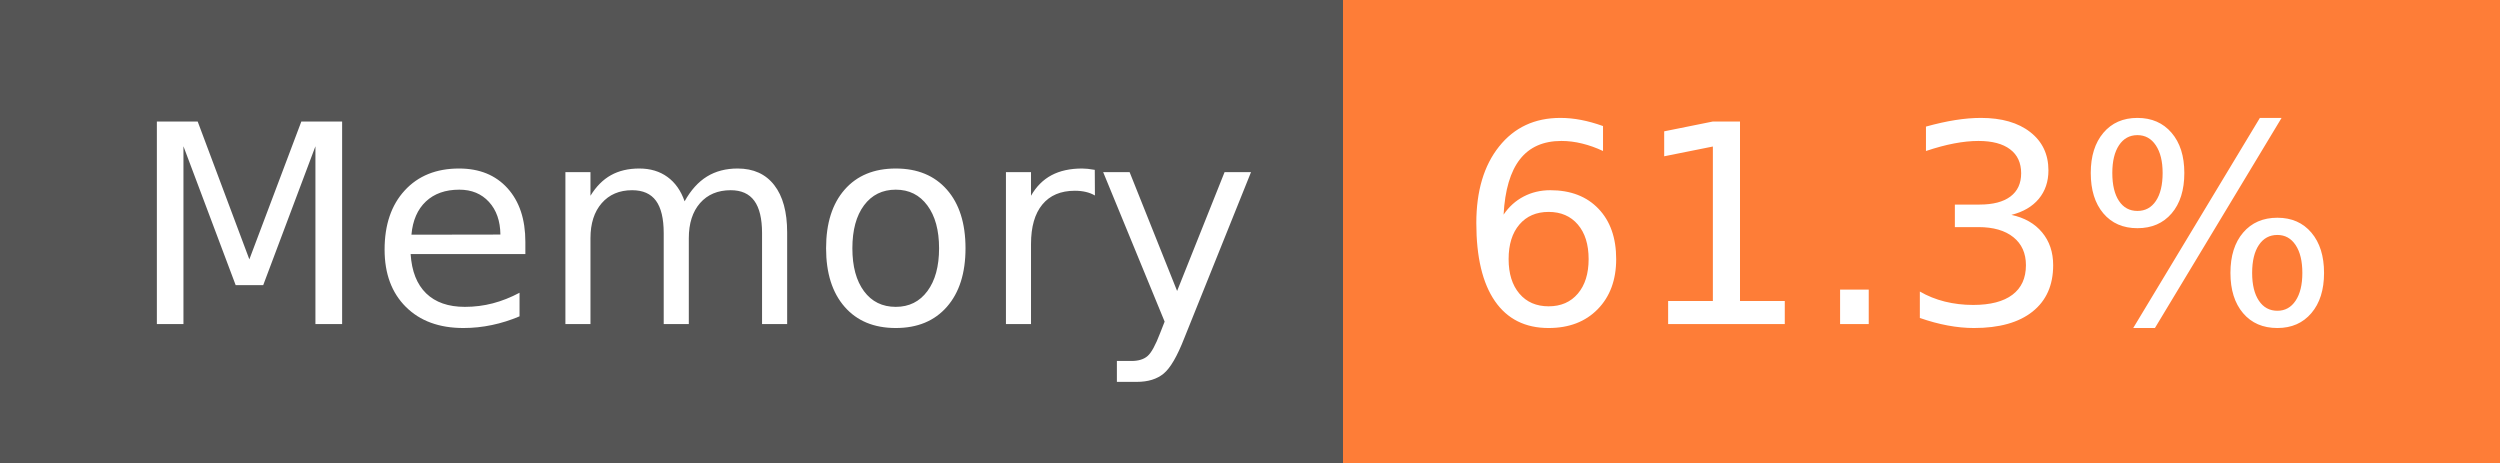
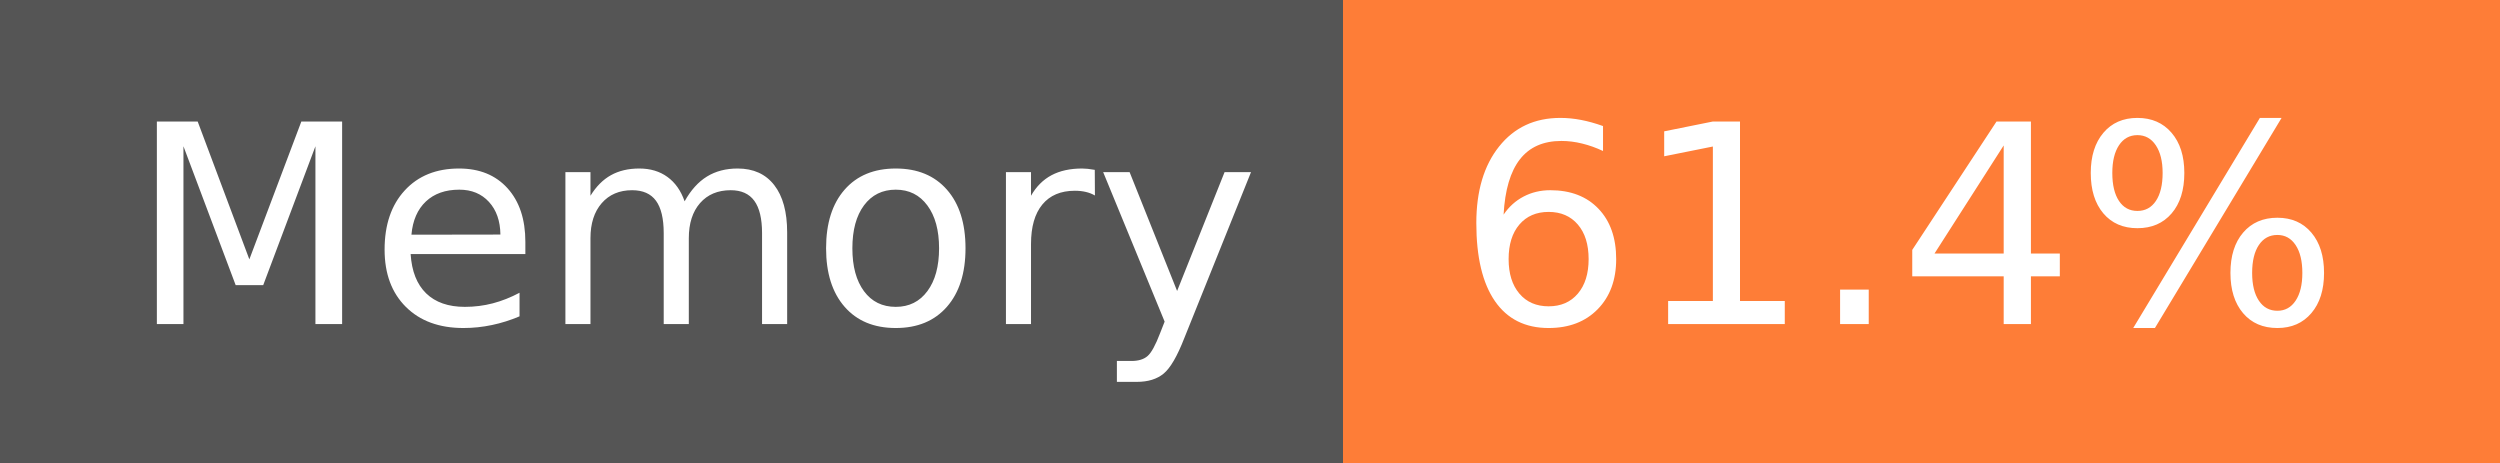
- <svg xmlns="http://www.w3.org/2000/svg" width="108" height="20" role="img" aria-label="Memory: 61.3%">
+ <svg xmlns="http://www.w3.org/2000/svg" width="108" height="20" role="img" aria-label="Memory: 61.4%">
  <g shape-rendering="crispEdges">
    <rect width="58" height="20" fill="#555" />
    <rect x="58" width="50" height="20" fill="#fe7d37" />
  </g>
  <g fill="#fff" text-anchor="middle" font-family="Verdana,Geneva,DejaVu Sans,sans-serif" text-rendering="geometricPrecision" font-size="120">
    <text x="300" y="140" transform="scale(.1)" fill="#fff" textLength="466">Memory</text>
-     <text x="820" y="140" transform="scale(.1)" fill="#fff" textLength="390">61.3%</text>
+     <text x="820" y="140" transform="scale(.1)" fill="#fff" textLength="390">61.4%</text>
  </g>
</svg>
